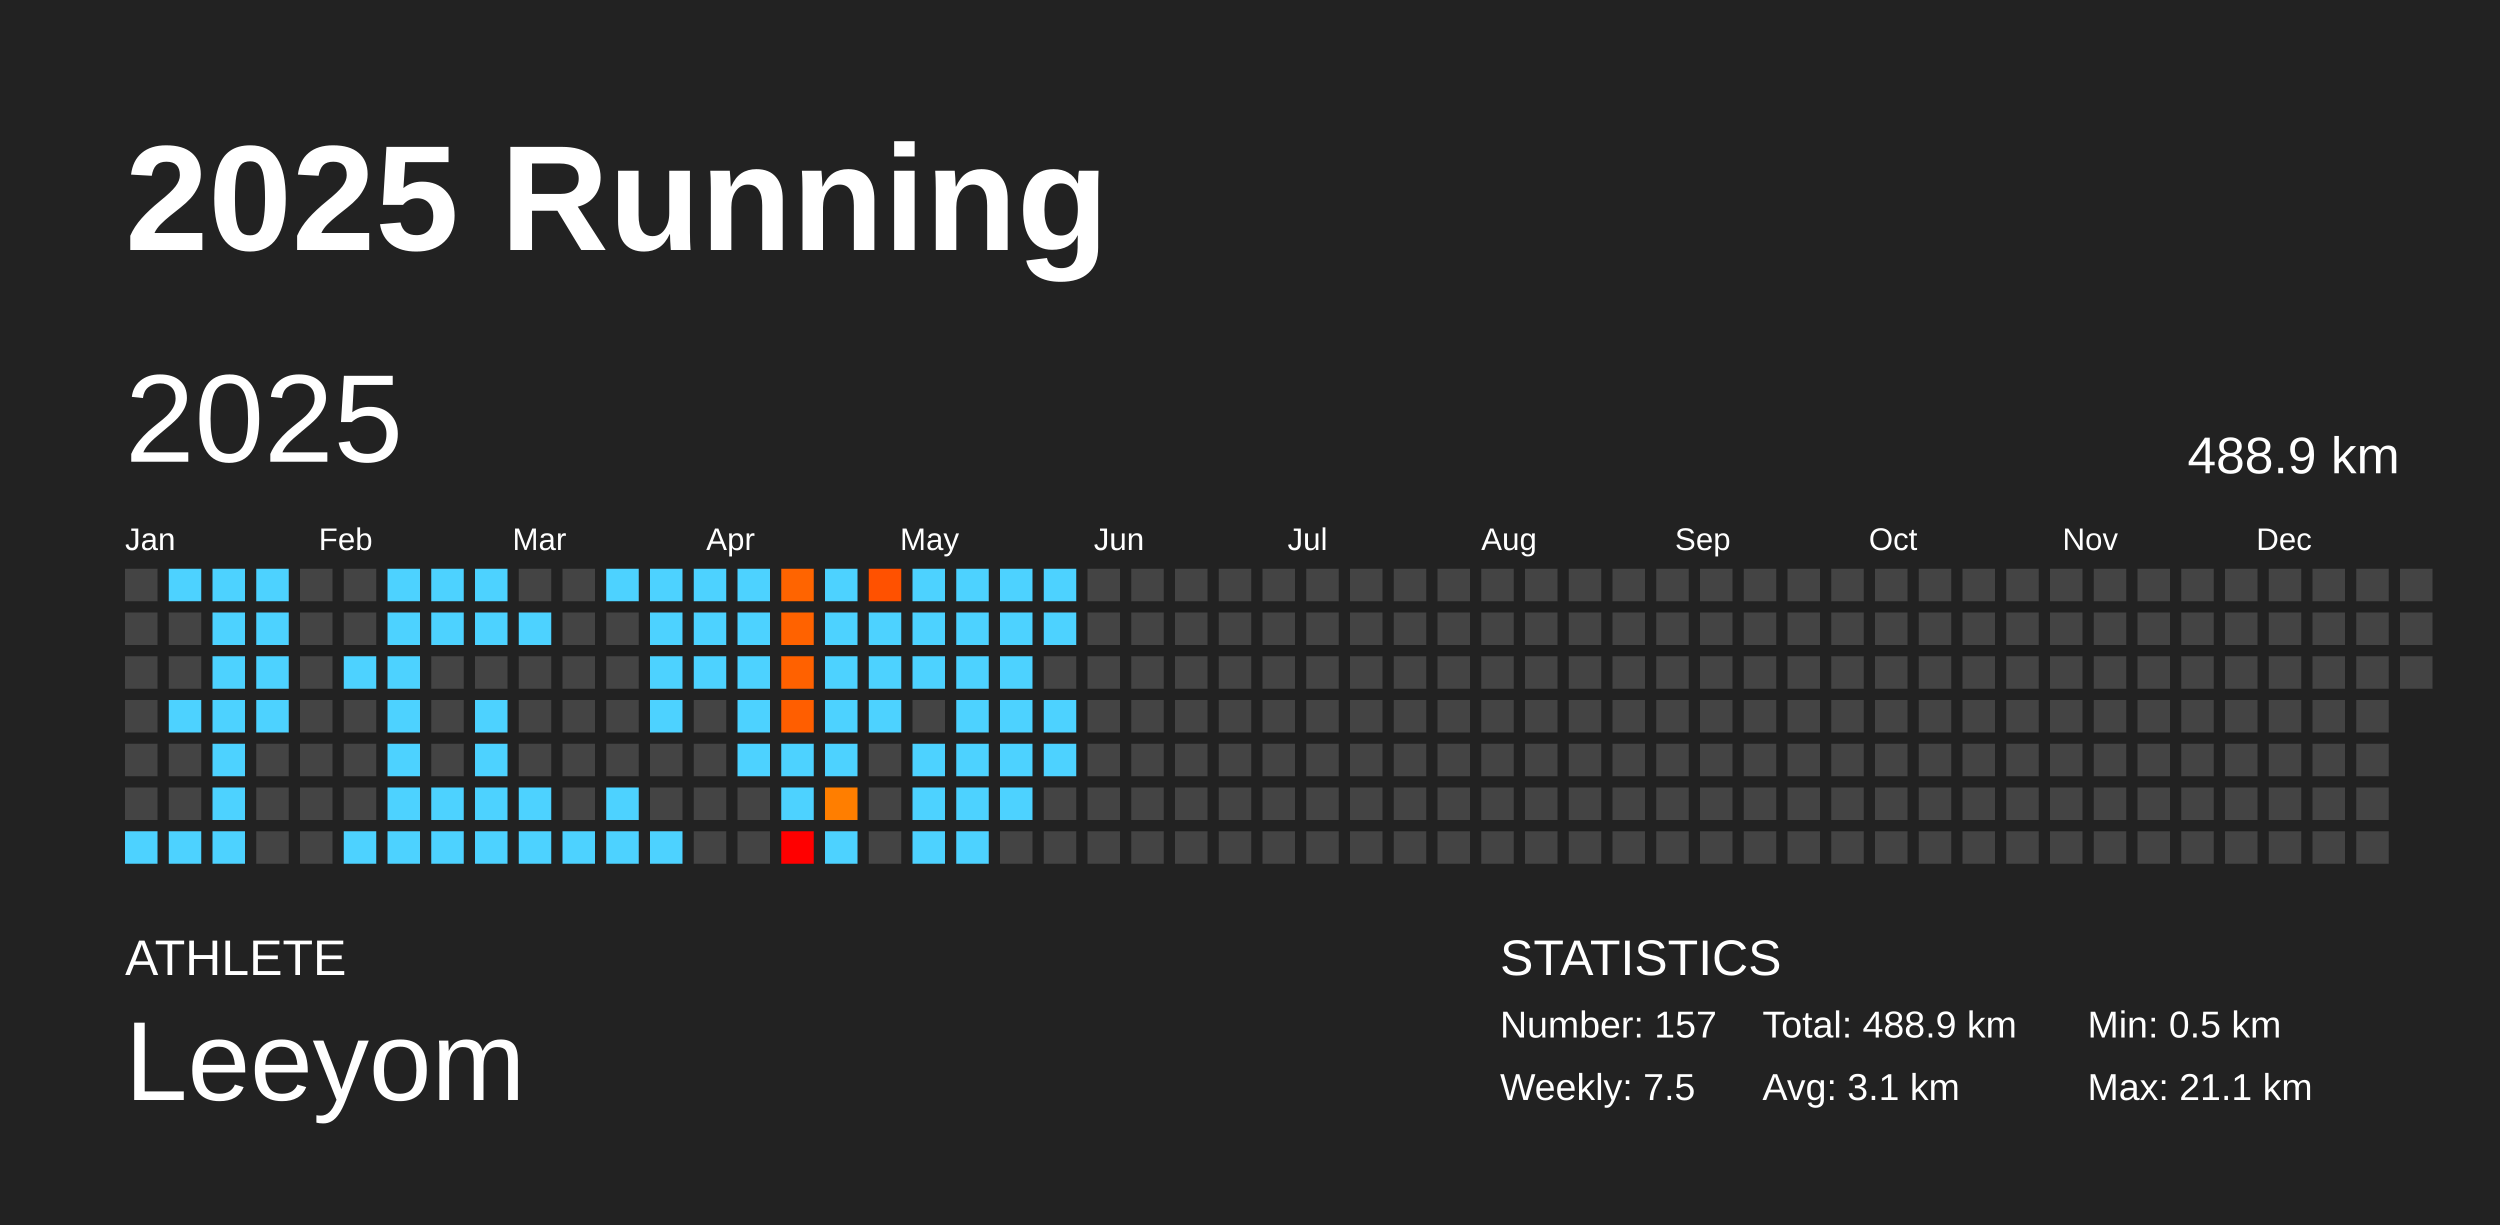
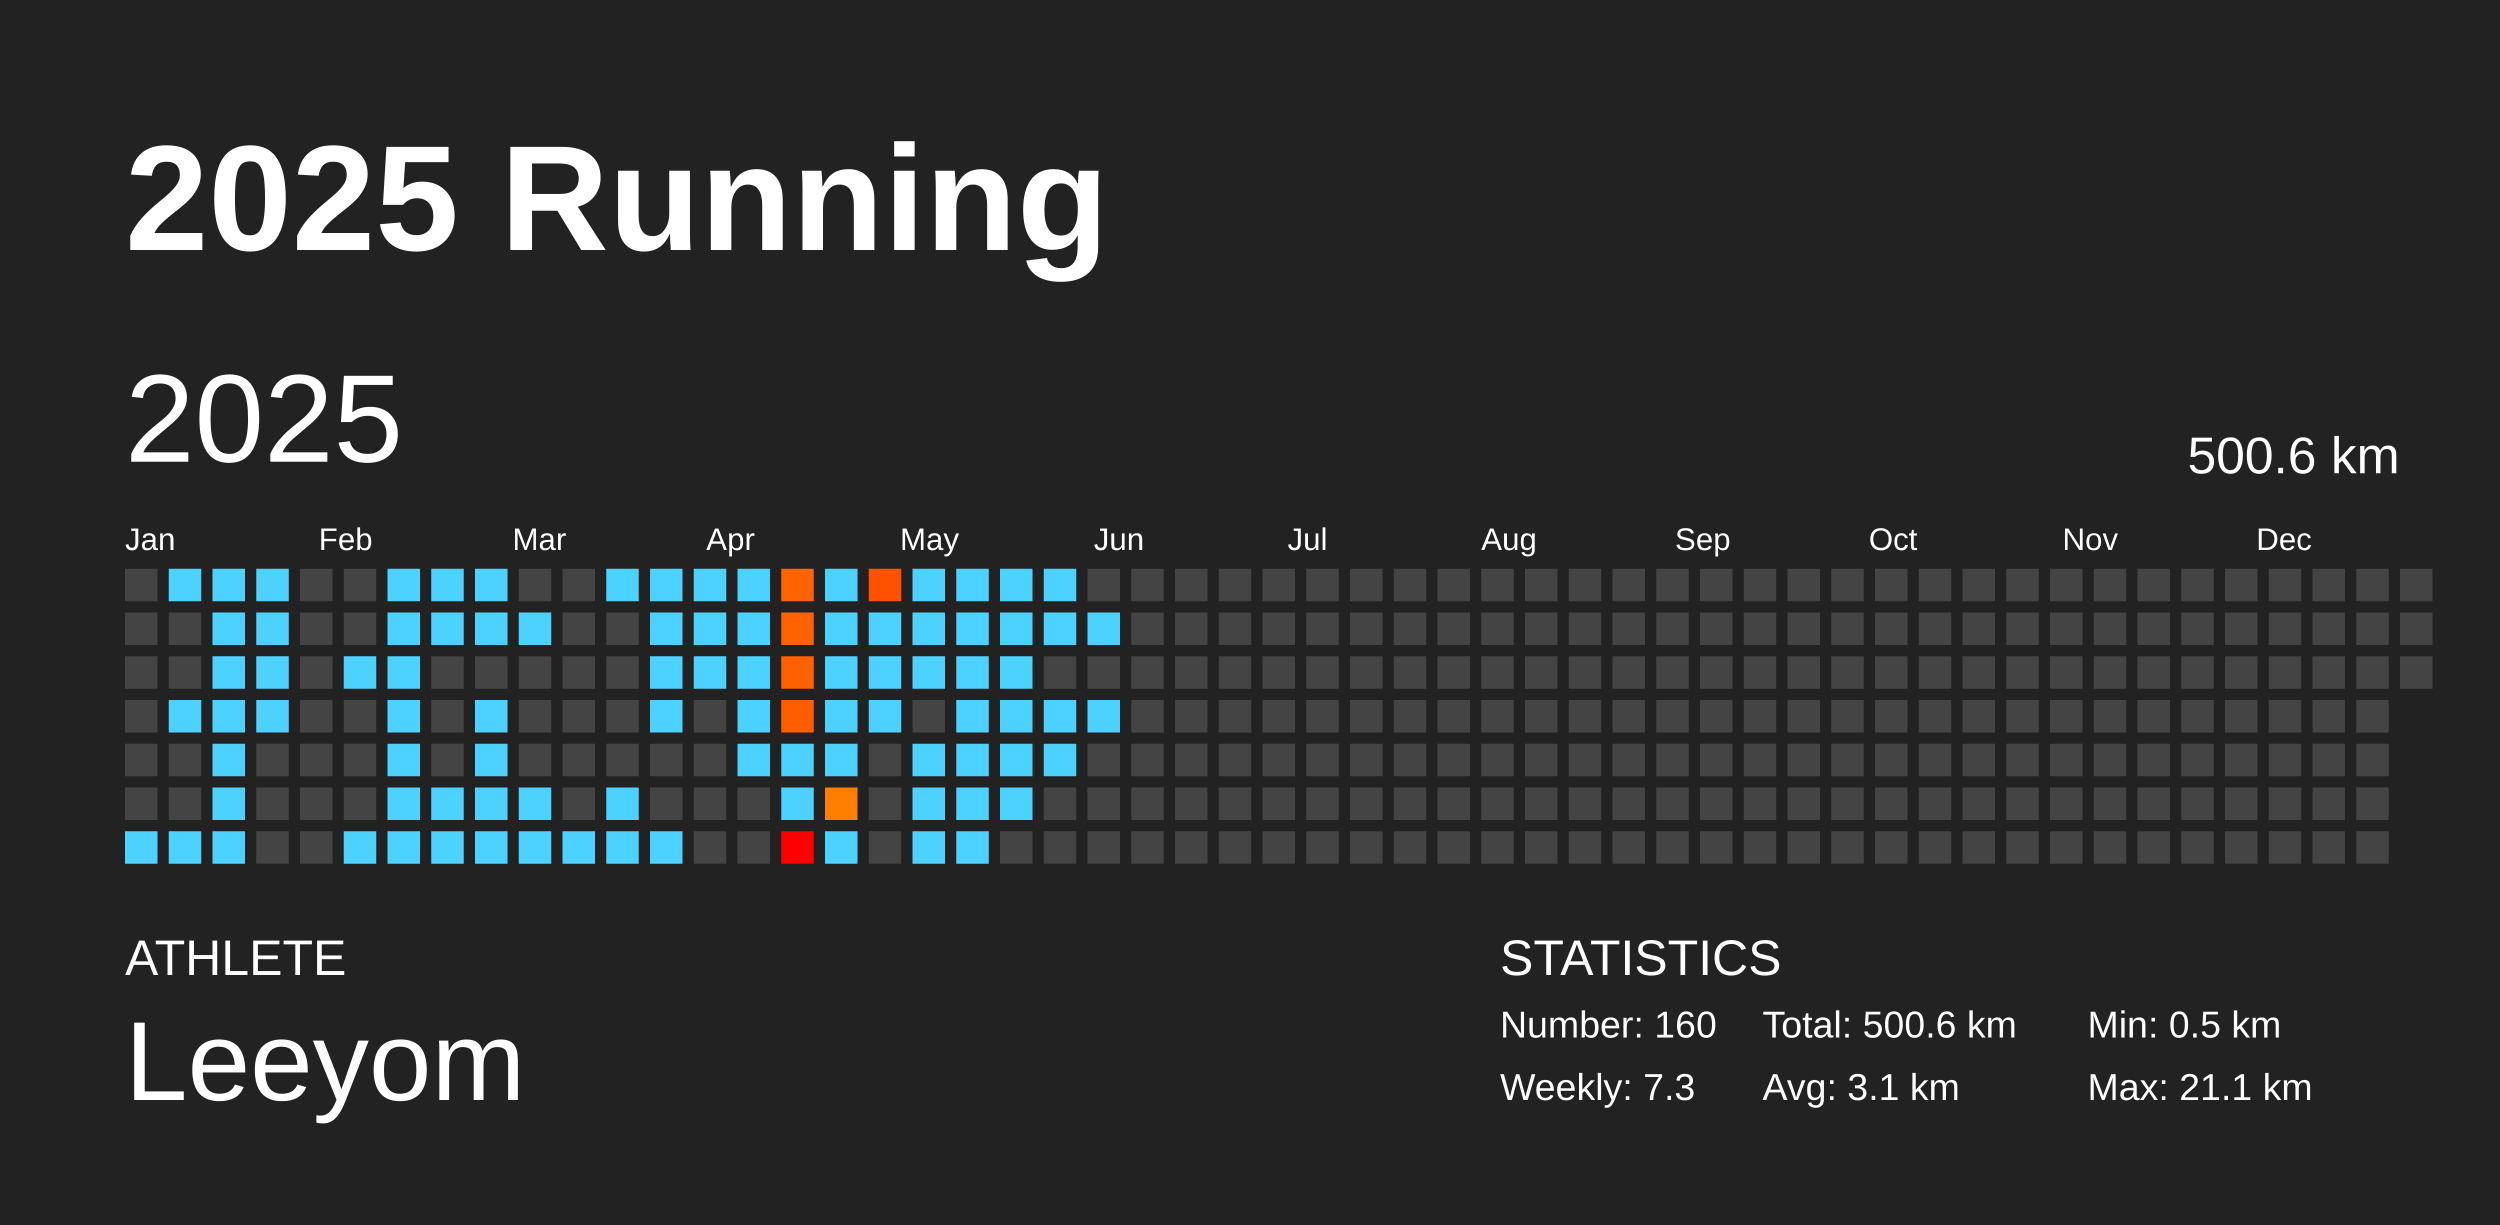
<svg xmlns="http://www.w3.org/2000/svg" baseProfile="full" height="98mm" version="1.1" viewBox="0,0,200,98" width="200mm">
  <defs />
  <rect fill="#222222" height="98" width="200" x="0" y="0" />
  <text fill="#FFFFFF" style="font-size:12px; font-family:Arial; font-weight:bold;" x="10" y="20">2025 Running</text>
  <text fill="#FFFFFF" style="font-size:4px; font-family:Arial" x="10" y="78">ATHLETE</text>
  <text fill="#FFFFFF" style="font-size:9px; font-family:Arial" x="10" y="88">Leeyom</text>
  <text fill="#FFFFFF" style="font-size:4px; font-family:Arial" x="120" y="78">STATISTICS</text>
-   <text fill="#FFFFFF" style="font-size:3px; font-family:Arial" x="120" y="83">Number: 157</text>
-   <text fill="#FFFFFF" style="font-size:3px; font-family:Arial" x="120" y="88">Weekly: 7.5</text>
-   <text fill="#FFFFFF" style="font-size:3px; font-family:Arial" x="141" y="83">Total: 488.9 km</text>
+   <text fill="#FFFFFF" style="font-size:3px; font-family:Arial" x="120" y="83">Number: 160</text>
+   <text fill="#FFFFFF" style="font-size:3px; font-family:Arial" x="120" y="88">Weekly: 7.3</text>
+   <text fill="#FFFFFF" style="font-size:3px; font-family:Arial" x="141" y="83">Total: 500.6 km</text>
  <text fill="#FFFFFF" style="font-size:3px; font-family:Arial" x="141" y="88">Avg: 3.1 km</text>
  <text fill="#FFFFFF" style="font-size:3px; font-family:Arial" x="167" y="83">Min: 0.5 km</text>
  <text fill="#FFFFFF" style="font-size:3px; font-family:Arial" x="167" y="88">Max: 21.1 km</text>
  <text dominant-baseline="hanging" fill="#FFFFFF" style="font-size:10.0px; font-family:Arial;" x="10" y="30">2025</text>
-   <text dominant-baseline="hanging" fill="#FFFFFF" style="font-size:4.125px; font-family:Arial;" x="175" y="35">488.9 km</text>
+   <text dominant-baseline="hanging" fill="#FFFFFF" style="font-size:4.125px; font-family:Arial;" x="175" y="35">500.6 km</text>
  <text fill="#FFFFFF" style="font-size:2.5px; font-family:Arial" x="10.0" y="44">Jan</text>
  <text fill="#FFFFFF" style="font-size:2.5px; font-family:Arial" x="25.5" y="44">Feb</text>
  <text fill="#FFFFFF" style="font-size:2.5px; font-family:Arial" x="41.0" y="44">Mar</text>
  <text fill="#FFFFFF" style="font-size:2.5px; font-family:Arial" x="56.5" y="44">Apr</text>
  <text fill="#FFFFFF" style="font-size:2.5px; font-family:Arial" x="72.0" y="44">May</text>
  <text fill="#FFFFFF" style="font-size:2.5px; font-family:Arial" x="87.5" y="44">Jun</text>
  <text fill="#FFFFFF" style="font-size:2.5px; font-family:Arial" x="103.0" y="44">Jul</text>
  <text fill="#FFFFFF" style="font-size:2.5px; font-family:Arial" x="118.5" y="44">Aug</text>
  <text fill="#FFFFFF" style="font-size:2.5px; font-family:Arial" x="134.0" y="44">Sep</text>
  <text fill="#FFFFFF" style="font-size:2.5px; font-family:Arial" x="149.5" y="44">Oct</text>
  <text fill="#FFFFFF" style="font-size:2.5px; font-family:Arial" x="165.0" y="44">Nov</text>
  <text fill="#FFFFFF" style="font-size:2.5px; font-family:Arial" x="180.5" y="44">Dec</text>
  <rect fill="#444444" height="2.6" width="2.6" x="10.0" y="45.5" />
  <rect fill="#444444" height="2.6" width="2.6" x="10.0" y="49.0" />
  <rect fill="#444444" height="2.6" width="2.6" x="10.0" y="52.5" />
  <rect fill="#444444" height="2.6" width="2.6" x="10.0" y="56.0" />
  <rect fill="#444444" height="2.6" width="2.6" x="10.0" y="59.5" />
  <rect fill="#444444" height="2.6" width="2.6" x="10.0" y="63.0" />
  <rect fill="#4dd2ff" height="2.6" width="2.6" x="10.0" y="66.5" />
  <rect fill="#4dd2ff" height="2.6" width="2.6" x="13.5" y="45.5" />
  <rect fill="#444444" height="2.6" width="2.6" x="13.5" y="49.0" />
  <rect fill="#444444" height="2.6" width="2.6" x="13.5" y="52.5" />
  <rect fill="#4dd2ff" height="2.6" width="2.6" x="13.5" y="56.0" />
  <rect fill="#444444" height="2.6" width="2.6" x="13.5" y="59.5" />
  <rect fill="#444444" height="2.6" width="2.6" x="13.5" y="63.0" />
  <rect fill="#4dd2ff" height="2.6" width="2.6" x="13.5" y="66.5" />
  <rect fill="#4dd2ff" height="2.6" width="2.6" x="17.0" y="45.5" />
  <rect fill="#4dd2ff" height="2.6" width="2.6" x="17.0" y="49.0" />
  <rect fill="#4dd2ff" height="2.6" width="2.6" x="17.0" y="52.5" />
  <rect fill="#4dd2ff" height="2.6" width="2.6" x="17.0" y="56.0" />
  <rect fill="#4dd2ff" height="2.6" width="2.6" x="17.0" y="59.5" />
  <rect fill="#4dd2ff" height="2.6" width="2.6" x="17.0" y="63.0" />
  <rect fill="#4dd2ff" height="2.6" width="2.6" x="17.0" y="66.5" />
  <rect fill="#4dd2ff" height="2.6" width="2.6" x="20.5" y="45.5" />
  <rect fill="#4dd2ff" height="2.6" width="2.6" x="20.5" y="49.0" />
  <rect fill="#4dd2ff" height="2.6" width="2.6" x="20.5" y="52.5" />
  <rect fill="#4dd2ff" height="2.6" width="2.6" x="20.5" y="56.0" />
  <rect fill="#444444" height="2.6" width="2.6" x="20.5" y="59.5" />
  <rect fill="#444444" height="2.6" width="2.6" x="20.5" y="63.0" />
  <rect fill="#444444" height="2.6" width="2.6" x="20.5" y="66.5" />
  <rect fill="#444444" height="2.6" width="2.6" x="24.0" y="45.5" />
  <rect fill="#444444" height="2.6" width="2.6" x="24.0" y="49.0" />
  <rect fill="#444444" height="2.6" width="2.6" x="24.0" y="52.5" />
  <rect fill="#444444" height="2.6" width="2.6" x="24.0" y="56.0" />
  <rect fill="#444444" height="2.6" width="2.6" x="24.0" y="59.5" />
  <rect fill="#444444" height="2.6" width="2.6" x="24.0" y="63.0" />
  <rect fill="#444444" height="2.6" width="2.6" x="24.0" y="66.5" />
  <rect fill="#444444" height="2.6" width="2.6" x="27.5" y="45.5" />
  <rect fill="#444444" height="2.6" width="2.6" x="27.5" y="49.0" />
  <rect fill="#4dd2ff" height="2.6" width="2.6" x="27.5" y="52.5" />
  <rect fill="#444444" height="2.6" width="2.6" x="27.5" y="56.0" />
  <rect fill="#444444" height="2.6" width="2.6" x="27.5" y="59.5" />
  <rect fill="#444444" height="2.6" width="2.6" x="27.5" y="63.0" />
  <rect fill="#4dd2ff" height="2.6" width="2.6" x="27.5" y="66.5" />
  <rect fill="#4dd2ff" height="2.6" width="2.6" x="31.0" y="45.5" />
  <rect fill="#4dd2ff" height="2.6" width="2.6" x="31.0" y="49.0" />
  <rect fill="#4dd2ff" height="2.6" width="2.6" x="31.0" y="52.5" />
  <rect fill="#4dd2ff" height="2.6" width="2.6" x="31.0" y="56.0" />
  <rect fill="#4dd2ff" height="2.6" width="2.6" x="31.0" y="59.5" />
  <rect fill="#4dd2ff" height="2.6" width="2.6" x="31.0" y="63.0" />
  <rect fill="#4dd2ff" height="2.6" width="2.6" x="31.0" y="66.5" />
  <rect fill="#4dd2ff" height="2.6" width="2.6" x="34.5" y="45.5" />
  <rect fill="#4dd2ff" height="2.6" width="2.6" x="34.5" y="49.0" />
  <rect fill="#444444" height="2.6" width="2.6" x="34.5" y="52.5" />
  <rect fill="#444444" height="2.6" width="2.6" x="34.5" y="56.0" />
  <rect fill="#444444" height="2.6" width="2.6" x="34.5" y="59.5" />
  <rect fill="#4dd2ff" height="2.6" width="2.6" x="34.5" y="63.0" />
  <rect fill="#4dd2ff" height="2.6" width="2.6" x="34.5" y="66.5" />
  <rect fill="#4dd2ff" height="2.6" width="2.6" x="38.0" y="45.5" />
  <rect fill="#4dd2ff" height="2.6" width="2.6" x="38.0" y="49.0" />
  <rect fill="#444444" height="2.6" width="2.6" x="38.0" y="52.5" />
  <rect fill="#4dd2ff" height="2.6" width="2.6" x="38.0" y="56.0" />
  <rect fill="#4dd2ff" height="2.6" width="2.6" x="38.0" y="59.5" />
  <rect fill="#4dd2ff" height="2.6" width="2.6" x="38.0" y="63.0" />
  <rect fill="#4dd2ff" height="2.6" width="2.6" x="38.0" y="66.5" />
  <rect fill="#444444" height="2.6" width="2.6" x="41.5" y="45.5" />
  <rect fill="#4dd2ff" height="2.6" width="2.6" x="41.5" y="49.0" />
  <rect fill="#444444" height="2.6" width="2.6" x="41.5" y="52.5" />
  <rect fill="#444444" height="2.6" width="2.6" x="41.5" y="56.0" />
  <rect fill="#444444" height="2.6" width="2.6" x="41.5" y="59.5" />
  <rect fill="#4dd2ff" height="2.6" width="2.6" x="41.5" y="63.0" />
  <rect fill="#4dd2ff" height="2.6" width="2.6" x="41.5" y="66.5" />
  <rect fill="#444444" height="2.6" width="2.6" x="45.0" y="45.5" />
  <rect fill="#444444" height="2.6" width="2.6" x="45.0" y="49.0" />
  <rect fill="#444444" height="2.6" width="2.6" x="45.0" y="52.5" />
  <rect fill="#444444" height="2.6" width="2.6" x="45.0" y="56.0" />
  <rect fill="#444444" height="2.6" width="2.6" x="45.0" y="59.5" />
  <rect fill="#444444" height="2.6" width="2.6" x="45.0" y="63.0" />
  <rect fill="#4dd2ff" height="2.6" width="2.6" x="45.0" y="66.5" />
  <rect fill="#4dd2ff" height="2.6" width="2.6" x="48.5" y="45.5" />
  <rect fill="#444444" height="2.6" width="2.6" x="48.5" y="49.0" />
  <rect fill="#444444" height="2.6" width="2.6" x="48.5" y="52.5" />
  <rect fill="#444444" height="2.6" width="2.6" x="48.5" y="56.0" />
  <rect fill="#444444" height="2.6" width="2.6" x="48.5" y="59.5" />
  <rect fill="#4dd2ff" height="2.6" width="2.6" x="48.5" y="63.0" />
  <rect fill="#4dd2ff" height="2.6" width="2.6" x="48.5" y="66.5" />
  <rect fill="#4dd2ff" height="2.6" width="2.6" x="52.0" y="45.5" />
  <rect fill="#4dd2ff" height="2.6" width="2.6" x="52.0" y="49.0" />
  <rect fill="#4dd2ff" height="2.6" width="2.6" x="52.0" y="52.5" />
  <rect fill="#4dd2ff" height="2.6" width="2.6" x="52.0" y="56.0" />
  <rect fill="#444444" height="2.6" width="2.6" x="52.0" y="59.5" />
  <rect fill="#444444" height="2.6" width="2.6" x="52.0" y="63.0" />
  <rect fill="#4dd2ff" height="2.6" width="2.6" x="52.0" y="66.5" />
  <rect fill="#4dd2ff" height="2.6" width="2.6" x="55.5" y="45.5" />
  <rect fill="#4dd2ff" height="2.6" width="2.6" x="55.5" y="49.0" />
  <rect fill="#4dd2ff" height="2.6" width="2.6" x="55.5" y="52.5" />
  <rect fill="#444444" height="2.6" width="2.6" x="55.5" y="56.0" />
  <rect fill="#444444" height="2.6" width="2.6" x="55.5" y="59.5" />
  <rect fill="#444444" height="2.6" width="2.6" x="55.5" y="63.0" />
  <rect fill="#444444" height="2.6" width="2.6" x="55.5" y="66.5" />
  <rect fill="#4dd2ff" height="2.6" width="2.6" x="59.0" y="45.5" />
  <rect fill="#4dd2ff" height="2.6" width="2.6" x="59.0" y="49.0" />
  <rect fill="#4dd2ff" height="2.6" width="2.6" x="59.0" y="52.5" />
  <rect fill="#4dd2ff" height="2.6" width="2.6" x="59.0" y="56.0" />
  <rect fill="#4dd2ff" height="2.6" width="2.6" x="59.0" y="59.5" />
  <rect fill="#444444" height="2.6" width="2.6" x="59.0" y="63.0" />
  <rect fill="#444444" height="2.6" width="2.6" x="59.0" y="66.5" />
  <rect fill="#ff6400" height="2.6" width="2.6" x="62.5" y="45.5" />
  <rect fill="#ff6200" height="2.6" width="2.6" x="62.5" y="49.0" />
  <rect fill="#ff6100" height="2.6" width="2.6" x="62.5" y="52.5" />
  <rect fill="#ff5e00" height="2.6" width="2.6" x="62.5" y="56.0" />
  <rect fill="#4dd2ff" height="2.6" width="2.6" x="62.5" y="59.5" />
  <rect fill="#4dd2ff" height="2.6" width="2.6" x="62.5" y="63.0" />
  <rect fill="red" height="2.6" width="2.6" x="62.5" y="66.5" />
  <rect fill="#4dd2ff" height="2.6" width="2.6" x="66.0" y="45.5" />
  <rect fill="#4dd2ff" height="2.6" width="2.6" x="66.0" y="49.0" />
  <rect fill="#4dd2ff" height="2.6" width="2.6" x="66.0" y="52.5" />
  <rect fill="#4dd2ff" height="2.6" width="2.6" x="66.0" y="56.0" />
  <rect fill="#4dd2ff" height="2.6" width="2.6" x="66.0" y="59.5" />
  <rect fill="#ff7e00" height="2.6" width="2.6" x="66.0" y="63.0" />
  <rect fill="#4dd2ff" height="2.6" width="2.6" x="66.0" y="66.5" />
  <rect fill="#ff5100" height="2.6" width="2.6" x="69.5" y="45.5" />
  <rect fill="#4dd2ff" height="2.6" width="2.6" x="69.5" y="49.0" />
  <rect fill="#4dd2ff" height="2.6" width="2.6" x="69.5" y="52.5" />
  <rect fill="#4dd2ff" height="2.6" width="2.6" x="69.5" y="56.0" />
  <rect fill="#444444" height="2.6" width="2.6" x="69.5" y="59.5" />
  <rect fill="#444444" height="2.6" width="2.6" x="69.5" y="63.0" />
  <rect fill="#444444" height="2.6" width="2.6" x="69.5" y="66.5" />
  <rect fill="#4dd2ff" height="2.6" width="2.6" x="73.0" y="45.5" />
  <rect fill="#4dd2ff" height="2.6" width="2.6" x="73.0" y="49.0" />
  <rect fill="#4dd2ff" height="2.6" width="2.6" x="73.0" y="52.5" />
  <rect fill="#444444" height="2.6" width="2.6" x="73.0" y="56.0" />
  <rect fill="#4dd2ff" height="2.6" width="2.6" x="73.0" y="59.5" />
  <rect fill="#4dd2ff" height="2.6" width="2.6" x="73.0" y="63.0" />
  <rect fill="#4dd2ff" height="2.6" width="2.6" x="73.0" y="66.5" />
  <rect fill="#4dd2ff" height="2.6" width="2.6" x="76.5" y="45.5" />
  <rect fill="#4dd2ff" height="2.6" width="2.6" x="76.5" y="49.0" />
  <rect fill="#4dd2ff" height="2.6" width="2.6" x="76.5" y="52.5" />
  <rect fill="#4dd2ff" height="2.6" width="2.6" x="76.5" y="56.0" />
  <rect fill="#4dd2ff" height="2.6" width="2.6" x="76.5" y="59.5" />
  <rect fill="#4dd2ff" height="2.6" width="2.6" x="76.5" y="63.0" />
  <rect fill="#4dd2ff" height="2.6" width="2.6" x="76.5" y="66.5" />
  <rect fill="#4dd2ff" height="2.6" width="2.6" x="80.0" y="45.5" />
  <rect fill="#4dd2ff" height="2.6" width="2.6" x="80.0" y="49.0" />
  <rect fill="#4dd2ff" height="2.6" width="2.6" x="80.0" y="52.5" />
  <rect fill="#4dd2ff" height="2.6" width="2.6" x="80.0" y="56.0" />
  <rect fill="#4dd2ff" height="2.6" width="2.6" x="80.0" y="59.5" />
  <rect fill="#4dd2ff" height="2.6" width="2.6" x="80.0" y="63.0" />
  <rect fill="#444444" height="2.6" width="2.6" x="80.0" y="66.5" />
  <rect fill="#4dd2ff" height="2.6" width="2.6" x="83.5" y="45.5" />
  <rect fill="#4dd2ff" height="2.6" width="2.6" x="83.5" y="49.0" />
  <rect fill="#444444" height="2.6" width="2.6" x="83.5" y="52.5" />
  <rect fill="#4dd2ff" height="2.6" width="2.6" x="83.5" y="56.0" />
  <rect fill="#4dd2ff" height="2.6" width="2.6" x="83.5" y="59.5" />
  <rect fill="#444444" height="2.6" width="2.6" x="83.5" y="63.0" />
  <rect fill="#444444" height="2.6" width="2.6" x="83.5" y="66.5" />
  <rect fill="#444444" height="2.6" width="2.6" x="87.0" y="45.5" />
-   <rect fill="#444444" height="2.6" width="2.6" x="87.0" y="49.0" />
+   <rect fill="#4dd2ff" height="2.6" width="2.6" x="87.0" y="49.0" />
  <rect fill="#444444" height="2.6" width="2.6" x="87.0" y="52.5" />
-   <rect fill="#444444" height="2.6" width="2.6" x="87.0" y="56.0" />
+   <rect fill="#4dd2ff" height="2.6" width="2.6" x="87.0" y="56.0" />
  <rect fill="#444444" height="2.6" width="2.6" x="87.0" y="59.5" />
  <rect fill="#444444" height="2.6" width="2.6" x="87.0" y="63.0" />
  <rect fill="#444444" height="2.6" width="2.6" x="87.0" y="66.5" />
  <rect fill="#444444" height="2.6" width="2.6" x="90.5" y="45.5" />
  <rect fill="#444444" height="2.6" width="2.6" x="90.5" y="49.0" />
  <rect fill="#444444" height="2.6" width="2.6" x="90.5" y="52.5" />
  <rect fill="#444444" height="2.6" width="2.6" x="90.5" y="56.0" />
  <rect fill="#444444" height="2.6" width="2.6" x="90.5" y="59.5" />
  <rect fill="#444444" height="2.6" width="2.6" x="90.5" y="63.0" />
  <rect fill="#444444" height="2.6" width="2.6" x="90.5" y="66.5" />
  <rect fill="#444444" height="2.6" width="2.6" x="94.0" y="45.5" />
  <rect fill="#444444" height="2.6" width="2.6" x="94.0" y="49.0" />
  <rect fill="#444444" height="2.6" width="2.6" x="94.0" y="52.5" />
  <rect fill="#444444" height="2.6" width="2.6" x="94.0" y="56.0" />
  <rect fill="#444444" height="2.6" width="2.6" x="94.0" y="59.5" />
  <rect fill="#444444" height="2.6" width="2.6" x="94.0" y="63.0" />
  <rect fill="#444444" height="2.6" width="2.6" x="94.0" y="66.5" />
  <rect fill="#444444" height="2.6" width="2.6" x="97.5" y="45.5" />
  <rect fill="#444444" height="2.6" width="2.6" x="97.5" y="49.0" />
  <rect fill="#444444" height="2.6" width="2.6" x="97.5" y="52.5" />
  <rect fill="#444444" height="2.6" width="2.6" x="97.5" y="56.0" />
  <rect fill="#444444" height="2.6" width="2.6" x="97.5" y="59.5" />
  <rect fill="#444444" height="2.6" width="2.6" x="97.5" y="63.0" />
  <rect fill="#444444" height="2.6" width="2.6" x="97.5" y="66.5" />
  <rect fill="#444444" height="2.6" width="2.6" x="101.0" y="45.5" />
  <rect fill="#444444" height="2.6" width="2.6" x="101.0" y="49.0" />
  <rect fill="#444444" height="2.6" width="2.6" x="101.0" y="52.5" />
  <rect fill="#444444" height="2.6" width="2.6" x="101.0" y="56.0" />
  <rect fill="#444444" height="2.6" width="2.6" x="101.0" y="59.5" />
  <rect fill="#444444" height="2.6" width="2.6" x="101.0" y="63.0" />
  <rect fill="#444444" height="2.6" width="2.6" x="101.0" y="66.5" />
  <rect fill="#444444" height="2.6" width="2.6" x="104.5" y="45.5" />
  <rect fill="#444444" height="2.6" width="2.6" x="104.5" y="49.0" />
  <rect fill="#444444" height="2.6" width="2.6" x="104.5" y="52.5" />
  <rect fill="#444444" height="2.6" width="2.6" x="104.5" y="56.0" />
  <rect fill="#444444" height="2.6" width="2.6" x="104.5" y="59.5" />
  <rect fill="#444444" height="2.6" width="2.6" x="104.5" y="63.0" />
  <rect fill="#444444" height="2.6" width="2.6" x="104.5" y="66.5" />
  <rect fill="#444444" height="2.6" width="2.6" x="108.0" y="45.5" />
  <rect fill="#444444" height="2.6" width="2.6" x="108.0" y="49.0" />
  <rect fill="#444444" height="2.6" width="2.6" x="108.0" y="52.5" />
  <rect fill="#444444" height="2.6" width="2.6" x="108.0" y="56.0" />
  <rect fill="#444444" height="2.6" width="2.6" x="108.0" y="59.5" />
  <rect fill="#444444" height="2.6" width="2.6" x="108.0" y="63.0" />
  <rect fill="#444444" height="2.6" width="2.6" x="108.0" y="66.5" />
  <rect fill="#444444" height="2.6" width="2.6" x="111.5" y="45.5" />
  <rect fill="#444444" height="2.6" width="2.6" x="111.5" y="49.0" />
  <rect fill="#444444" height="2.6" width="2.6" x="111.5" y="52.5" />
  <rect fill="#444444" height="2.6" width="2.6" x="111.5" y="56.0" />
  <rect fill="#444444" height="2.6" width="2.6" x="111.5" y="59.5" />
  <rect fill="#444444" height="2.6" width="2.6" x="111.5" y="63.0" />
  <rect fill="#444444" height="2.6" width="2.6" x="111.5" y="66.5" />
  <rect fill="#444444" height="2.6" width="2.6" x="115.0" y="45.5" />
  <rect fill="#444444" height="2.6" width="2.6" x="115.0" y="49.0" />
  <rect fill="#444444" height="2.6" width="2.6" x="115.0" y="52.5" />
  <rect fill="#444444" height="2.6" width="2.6" x="115.0" y="56.0" />
  <rect fill="#444444" height="2.6" width="2.6" x="115.0" y="59.5" />
  <rect fill="#444444" height="2.6" width="2.6" x="115.0" y="63.0" />
  <rect fill="#444444" height="2.6" width="2.6" x="115.0" y="66.5" />
  <rect fill="#444444" height="2.6" width="2.6" x="118.5" y="45.5" />
  <rect fill="#444444" height="2.6" width="2.6" x="118.5" y="49.0" />
  <rect fill="#444444" height="2.6" width="2.6" x="118.5" y="52.5" />
  <rect fill="#444444" height="2.6" width="2.6" x="118.5" y="56.0" />
  <rect fill="#444444" height="2.6" width="2.6" x="118.5" y="59.5" />
  <rect fill="#444444" height="2.6" width="2.6" x="118.5" y="63.0" />
  <rect fill="#444444" height="2.6" width="2.6" x="118.5" y="66.5" />
  <rect fill="#444444" height="2.6" width="2.6" x="122.0" y="45.5" />
  <rect fill="#444444" height="2.6" width="2.6" x="122.0" y="49.0" />
  <rect fill="#444444" height="2.6" width="2.6" x="122.0" y="52.5" />
  <rect fill="#444444" height="2.6" width="2.6" x="122.0" y="56.0" />
  <rect fill="#444444" height="2.6" width="2.6" x="122.0" y="59.5" />
  <rect fill="#444444" height="2.6" width="2.6" x="122.0" y="63.0" />
  <rect fill="#444444" height="2.6" width="2.6" x="122.0" y="66.5" />
  <rect fill="#444444" height="2.6" width="2.6" x="125.5" y="45.5" />
  <rect fill="#444444" height="2.6" width="2.6" x="125.5" y="49.0" />
  <rect fill="#444444" height="2.6" width="2.6" x="125.5" y="52.5" />
  <rect fill="#444444" height="2.6" width="2.6" x="125.5" y="56.0" />
  <rect fill="#444444" height="2.6" width="2.6" x="125.5" y="59.5" />
  <rect fill="#444444" height="2.6" width="2.6" x="125.5" y="63.0" />
  <rect fill="#444444" height="2.6" width="2.6" x="125.5" y="66.5" />
  <rect fill="#444444" height="2.6" width="2.6" x="129.0" y="45.5" />
  <rect fill="#444444" height="2.6" width="2.6" x="129.0" y="49.0" />
  <rect fill="#444444" height="2.6" width="2.6" x="129.0" y="52.5" />
  <rect fill="#444444" height="2.6" width="2.6" x="129.0" y="56.0" />
  <rect fill="#444444" height="2.6" width="2.6" x="129.0" y="59.5" />
  <rect fill="#444444" height="2.6" width="2.6" x="129.0" y="63.0" />
  <rect fill="#444444" height="2.6" width="2.6" x="129.0" y="66.5" />
  <rect fill="#444444" height="2.6" width="2.6" x="132.5" y="45.5" />
  <rect fill="#444444" height="2.6" width="2.6" x="132.5" y="49.0" />
  <rect fill="#444444" height="2.6" width="2.6" x="132.5" y="52.5" />
  <rect fill="#444444" height="2.6" width="2.6" x="132.5" y="56.0" />
  <rect fill="#444444" height="2.6" width="2.6" x="132.5" y="59.5" />
  <rect fill="#444444" height="2.6" width="2.6" x="132.5" y="63.0" />
  <rect fill="#444444" height="2.6" width="2.6" x="132.5" y="66.5" />
  <rect fill="#444444" height="2.6" width="2.6" x="136.0" y="45.5" />
  <rect fill="#444444" height="2.6" width="2.6" x="136.0" y="49.0" />
  <rect fill="#444444" height="2.6" width="2.6" x="136.0" y="52.5" />
  <rect fill="#444444" height="2.6" width="2.6" x="136.0" y="56.0" />
  <rect fill="#444444" height="2.6" width="2.6" x="136.0" y="59.5" />
  <rect fill="#444444" height="2.6" width="2.6" x="136.0" y="63.0" />
  <rect fill="#444444" height="2.6" width="2.6" x="136.0" y="66.5" />
  <rect fill="#444444" height="2.6" width="2.6" x="139.5" y="45.5" />
  <rect fill="#444444" height="2.6" width="2.6" x="139.5" y="49.0" />
  <rect fill="#444444" height="2.6" width="2.6" x="139.5" y="52.5" />
  <rect fill="#444444" height="2.6" width="2.6" x="139.5" y="56.0" />
  <rect fill="#444444" height="2.6" width="2.6" x="139.5" y="59.5" />
  <rect fill="#444444" height="2.6" width="2.6" x="139.5" y="63.0" />
  <rect fill="#444444" height="2.6" width="2.6" x="139.5" y="66.5" />
  <rect fill="#444444" height="2.6" width="2.6" x="143.0" y="45.5" />
  <rect fill="#444444" height="2.6" width="2.6" x="143.0" y="49.0" />
  <rect fill="#444444" height="2.6" width="2.6" x="143.0" y="52.5" />
  <rect fill="#444444" height="2.6" width="2.6" x="143.0" y="56.0" />
  <rect fill="#444444" height="2.6" width="2.6" x="143.0" y="59.5" />
  <rect fill="#444444" height="2.6" width="2.6" x="143.0" y="63.0" />
  <rect fill="#444444" height="2.6" width="2.6" x="143.0" y="66.5" />
  <rect fill="#444444" height="2.6" width="2.6" x="146.5" y="45.5" />
  <rect fill="#444444" height="2.6" width="2.6" x="146.5" y="49.0" />
  <rect fill="#444444" height="2.6" width="2.6" x="146.5" y="52.5" />
  <rect fill="#444444" height="2.6" width="2.6" x="146.5" y="56.0" />
  <rect fill="#444444" height="2.6" width="2.6" x="146.5" y="59.5" />
  <rect fill="#444444" height="2.6" width="2.6" x="146.5" y="63.0" />
  <rect fill="#444444" height="2.6" width="2.6" x="146.5" y="66.5" />
  <rect fill="#444444" height="2.6" width="2.6" x="150.0" y="45.5" />
  <rect fill="#444444" height="2.6" width="2.6" x="150.0" y="49.0" />
  <rect fill="#444444" height="2.6" width="2.6" x="150.0" y="52.5" />
  <rect fill="#444444" height="2.6" width="2.6" x="150.0" y="56.0" />
  <rect fill="#444444" height="2.6" width="2.6" x="150.0" y="59.5" />
  <rect fill="#444444" height="2.6" width="2.6" x="150.0" y="63.0" />
  <rect fill="#444444" height="2.6" width="2.6" x="150.0" y="66.5" />
  <rect fill="#444444" height="2.6" width="2.6" x="153.5" y="45.5" />
  <rect fill="#444444" height="2.6" width="2.6" x="153.5" y="49.0" />
  <rect fill="#444444" height="2.6" width="2.6" x="153.5" y="52.5" />
  <rect fill="#444444" height="2.6" width="2.6" x="153.5" y="56.0" />
  <rect fill="#444444" height="2.6" width="2.6" x="153.5" y="59.5" />
  <rect fill="#444444" height="2.6" width="2.6" x="153.5" y="63.0" />
  <rect fill="#444444" height="2.6" width="2.6" x="153.5" y="66.5" />
  <rect fill="#444444" height="2.6" width="2.6" x="157.0" y="45.5" />
  <rect fill="#444444" height="2.6" width="2.6" x="157.0" y="49.0" />
  <rect fill="#444444" height="2.6" width="2.6" x="157.0" y="52.5" />
  <rect fill="#444444" height="2.6" width="2.6" x="157.0" y="56.0" />
  <rect fill="#444444" height="2.6" width="2.6" x="157.0" y="59.5" />
  <rect fill="#444444" height="2.6" width="2.6" x="157.0" y="63.0" />
  <rect fill="#444444" height="2.6" width="2.6" x="157.0" y="66.5" />
  <rect fill="#444444" height="2.6" width="2.6" x="160.5" y="45.5" />
  <rect fill="#444444" height="2.6" width="2.6" x="160.5" y="49.0" />
  <rect fill="#444444" height="2.6" width="2.6" x="160.5" y="52.5" />
  <rect fill="#444444" height="2.6" width="2.6" x="160.5" y="56.0" />
  <rect fill="#444444" height="2.6" width="2.6" x="160.5" y="59.5" />
  <rect fill="#444444" height="2.6" width="2.6" x="160.5" y="63.0" />
  <rect fill="#444444" height="2.6" width="2.6" x="160.5" y="66.5" />
  <rect fill="#444444" height="2.6" width="2.6" x="164.0" y="45.5" />
  <rect fill="#444444" height="2.6" width="2.6" x="164.0" y="49.0" />
  <rect fill="#444444" height="2.6" width="2.6" x="164.0" y="52.5" />
  <rect fill="#444444" height="2.6" width="2.6" x="164.0" y="56.0" />
  <rect fill="#444444" height="2.6" width="2.6" x="164.0" y="59.5" />
  <rect fill="#444444" height="2.6" width="2.6" x="164.0" y="63.0" />
  <rect fill="#444444" height="2.6" width="2.6" x="164.0" y="66.5" />
  <rect fill="#444444" height="2.6" width="2.6" x="167.5" y="45.5" />
  <rect fill="#444444" height="2.6" width="2.6" x="167.5" y="49.0" />
  <rect fill="#444444" height="2.6" width="2.6" x="167.5" y="52.5" />
  <rect fill="#444444" height="2.6" width="2.6" x="167.5" y="56.0" />
  <rect fill="#444444" height="2.6" width="2.6" x="167.5" y="59.5" />
  <rect fill="#444444" height="2.6" width="2.6" x="167.5" y="63.0" />
  <rect fill="#444444" height="2.6" width="2.6" x="167.5" y="66.5" />
  <rect fill="#444444" height="2.6" width="2.6" x="171.0" y="45.5" />
  <rect fill="#444444" height="2.6" width="2.6" x="171.0" y="49.0" />
  <rect fill="#444444" height="2.6" width="2.6" x="171.0" y="52.5" />
  <rect fill="#444444" height="2.6" width="2.6" x="171.0" y="56.0" />
  <rect fill="#444444" height="2.6" width="2.6" x="171.0" y="59.5" />
  <rect fill="#444444" height="2.6" width="2.6" x="171.0" y="63.0" />
  <rect fill="#444444" height="2.6" width="2.6" x="171.0" y="66.5" />
  <rect fill="#444444" height="2.6" width="2.6" x="174.5" y="45.5" />
  <rect fill="#444444" height="2.6" width="2.6" x="174.5" y="49.0" />
  <rect fill="#444444" height="2.6" width="2.6" x="174.5" y="52.5" />
  <rect fill="#444444" height="2.6" width="2.6" x="174.5" y="56.0" />
  <rect fill="#444444" height="2.6" width="2.6" x="174.5" y="59.5" />
  <rect fill="#444444" height="2.6" width="2.6" x="174.5" y="63.0" />
  <rect fill="#444444" height="2.6" width="2.6" x="174.5" y="66.5" />
  <rect fill="#444444" height="2.6" width="2.6" x="178.0" y="45.5" />
  <rect fill="#444444" height="2.6" width="2.6" x="178.0" y="49.0" />
  <rect fill="#444444" height="2.6" width="2.6" x="178.0" y="52.5" />
  <rect fill="#444444" height="2.6" width="2.6" x="178.0" y="56.0" />
  <rect fill="#444444" height="2.6" width="2.6" x="178.0" y="59.5" />
  <rect fill="#444444" height="2.6" width="2.6" x="178.0" y="63.0" />
  <rect fill="#444444" height="2.6" width="2.6" x="178.0" y="66.5" />
  <rect fill="#444444" height="2.6" width="2.6" x="181.5" y="45.5" />
  <rect fill="#444444" height="2.6" width="2.6" x="181.5" y="49.0" />
  <rect fill="#444444" height="2.6" width="2.6" x="181.5" y="52.5" />
  <rect fill="#444444" height="2.6" width="2.6" x="181.5" y="56.0" />
  <rect fill="#444444" height="2.6" width="2.6" x="181.5" y="59.5" />
  <rect fill="#444444" height="2.6" width="2.6" x="181.5" y="63.0" />
  <rect fill="#444444" height="2.6" width="2.6" x="181.5" y="66.5" />
  <rect fill="#444444" height="2.6" width="2.6" x="185.0" y="45.5" />
  <rect fill="#444444" height="2.6" width="2.6" x="185.0" y="49.0" />
  <rect fill="#444444" height="2.6" width="2.6" x="185.0" y="52.5" />
  <rect fill="#444444" height="2.6" width="2.6" x="185.0" y="56.0" />
  <rect fill="#444444" height="2.6" width="2.6" x="185.0" y="59.5" />
  <rect fill="#444444" height="2.6" width="2.6" x="185.0" y="63.0" />
  <rect fill="#444444" height="2.6" width="2.6" x="185.0" y="66.5" />
  <rect fill="#444444" height="2.6" width="2.6" x="188.5" y="45.5" />
  <rect fill="#444444" height="2.6" width="2.6" x="188.5" y="49.0" />
  <rect fill="#444444" height="2.6" width="2.6" x="188.5" y="52.5" />
  <rect fill="#444444" height="2.6" width="2.6" x="188.5" y="56.0" />
  <rect fill="#444444" height="2.6" width="2.6" x="188.5" y="59.5" />
  <rect fill="#444444" height="2.6" width="2.6" x="188.5" y="63.0" />
  <rect fill="#444444" height="2.6" width="2.6" x="188.5" y="66.5" />
  <rect fill="#444444" height="2.6" width="2.6" x="192.0" y="45.5" />
  <rect fill="#444444" height="2.6" width="2.6" x="192.0" y="49.0" />
  <rect fill="#444444" height="2.6" width="2.6" x="192.0" y="52.5" />
</svg>
